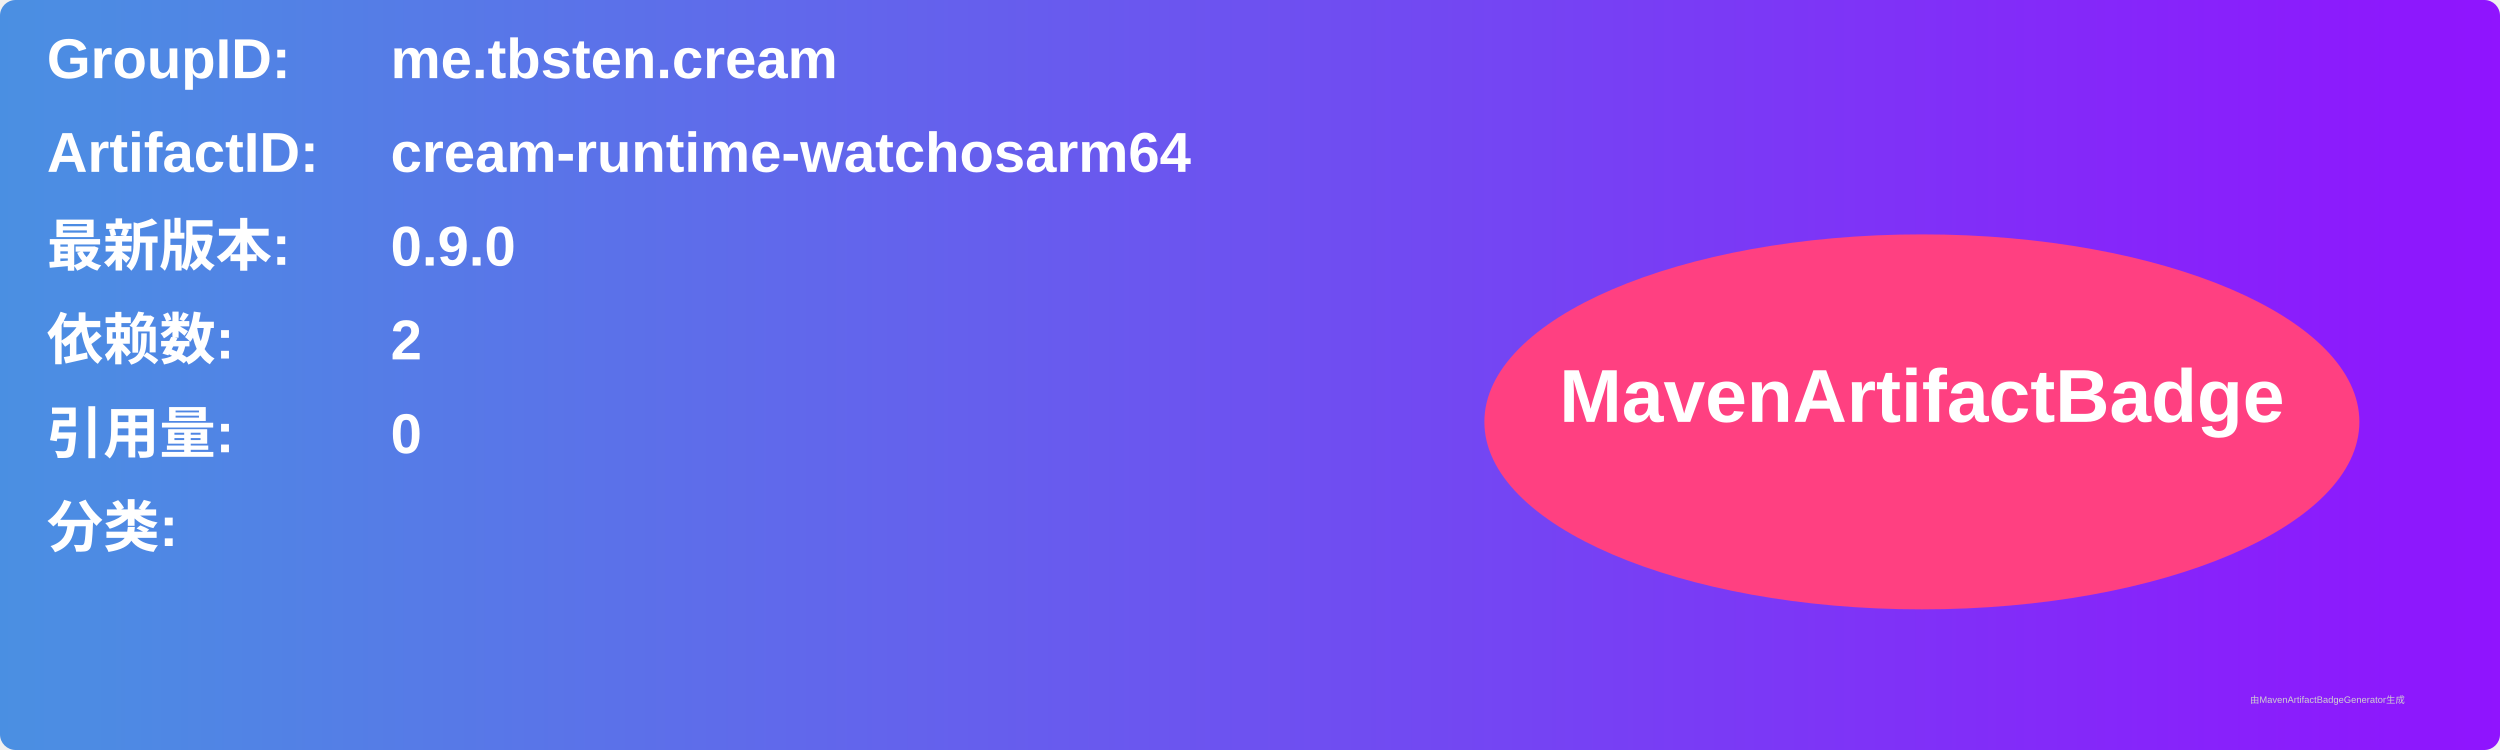
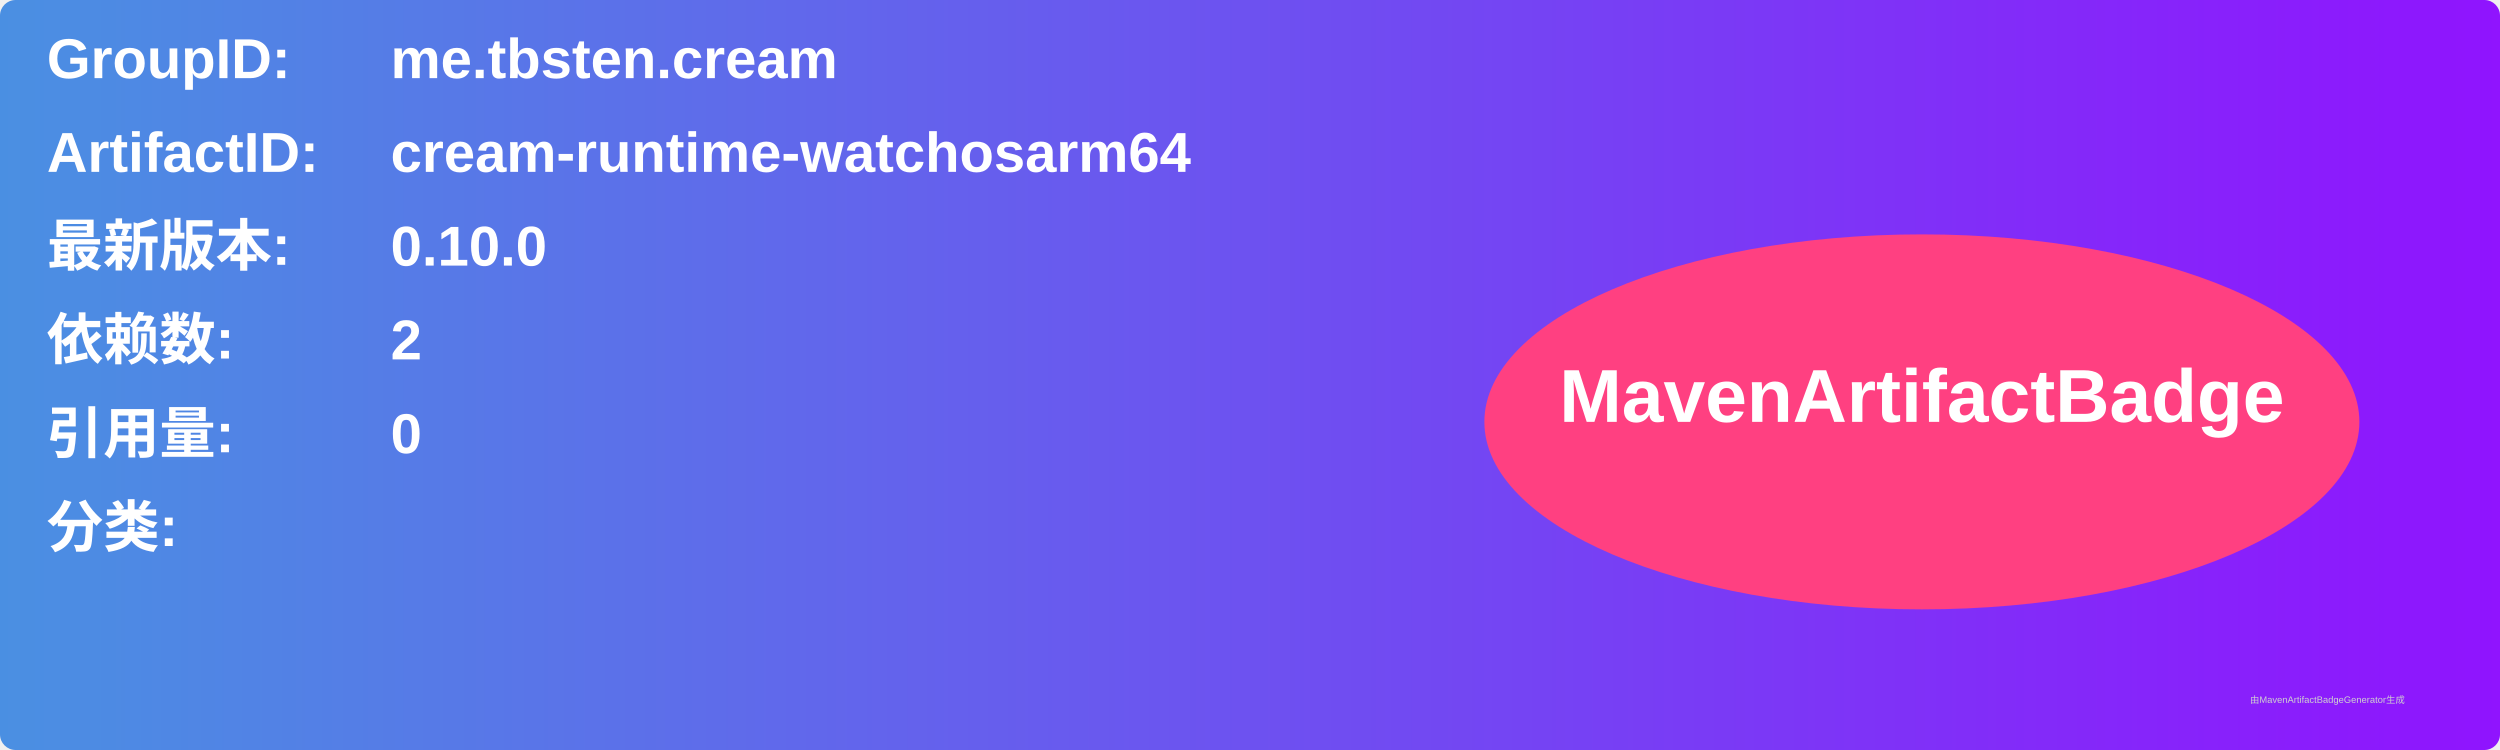
<svg xmlns="http://www.w3.org/2000/svg" width="800" height="240" viewBox="0 0 800 240">
  <linearGradient id="grad" x1="0%" y1="0%" x2="100%" y2="0%">
    <stop offset="0%" stop-color="#4a90e2" />
    <stop offset="100%" stop-color="#9013fe" />
  </linearGradient>
  <rect width="100%" height="100%" rx="5" ry="5" fill="url(#grad)" />
  <g transform="translate(15, 15)">
    <text x="0" y="10" font-family="Arial" font-size="18" fill="white" font-weight="bold" width="260">GroupID:</text>
    <text x="110" y="10" font-family="Arial" font-size="18" fill="white" font-weight="bold" width="460">me.tbsten.cream</text>
    <text x="0" y="40" font-family="Arial" font-size="18" fill="white" font-weight="bold" width="260">ArtifactID:</text>
    <text x="110" y="40" font-family="Arial" font-size="18" fill="white" font-weight="bold" width="460">cream-runtime-watchosarm64</text>
    <text x="0" y="70" font-family="Arial" font-size="18" fill="white" font-weight="bold">最新版本:</text>
    <text x="110" y="70" font-family="Arial" font-size="18" fill="white" font-weight="bold">
-       <tspan font-weight="bold">0.9.0</tspan>
+       <tspan font-weight="bold">0.10.0</tspan>
    </text>
    <text x="0" y="100" font-family="Arial" font-size="18" fill="white" font-weight="bold">依赖数: </text>
    <text x="110" y="100" font-family="Arial" font-size="18" fill="white">
      <tspan font-weight="bold">2</tspan>
    </text>
    <text x="0" y="130" font-family="Arial" font-size="18" fill="white" font-weight="bold">引用量: </text>
    <text x="110" y="130" font-family="Arial" font-size="18" fill="white">
      <tspan font-weight="bold">0</tspan>
    </text>
    <text x="0" y="160" font-family="Arial" font-size="18" fill="white" font-weight="bold">分类:</text>
    <text x="10" y="190" font-family="Arial" font-size="10" fill="white">
      <tspan font-weight="bold" />
    </text>
    <ellipse cx="600" cy="120" rx="140" ry="60" fill="#ff4081" />
    <text x="600" y="120" text-anchor="middle" font-family="Arial" font-size="24" fill="white" font-weight="bold">MavenArtifactBadge</text>
  </g>
  <text x="720" y="225" font-family="Arial" font-size="3" fill="#d0d0d0">由MavenArtifactBadgeGenerator生成</text>
</svg>
